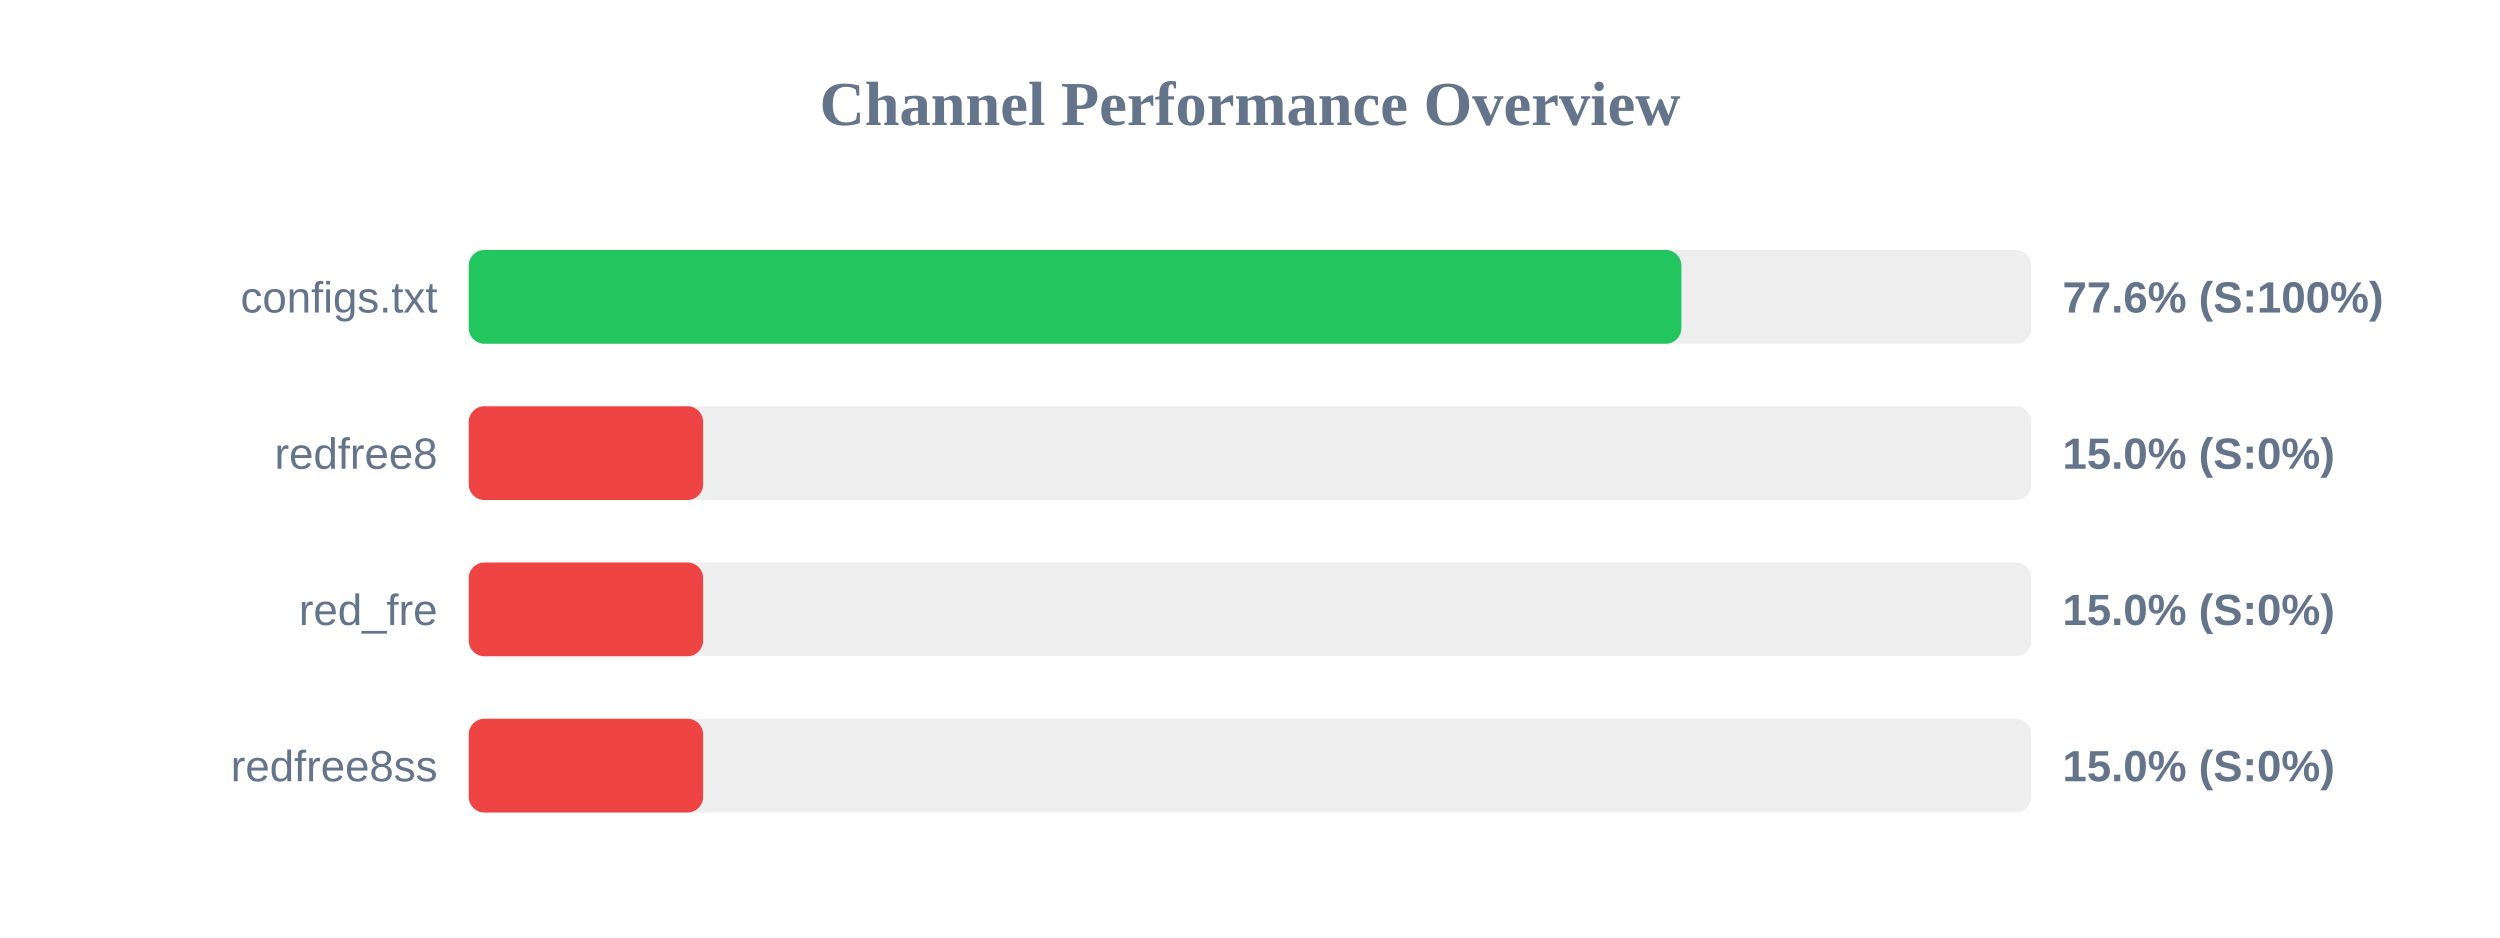
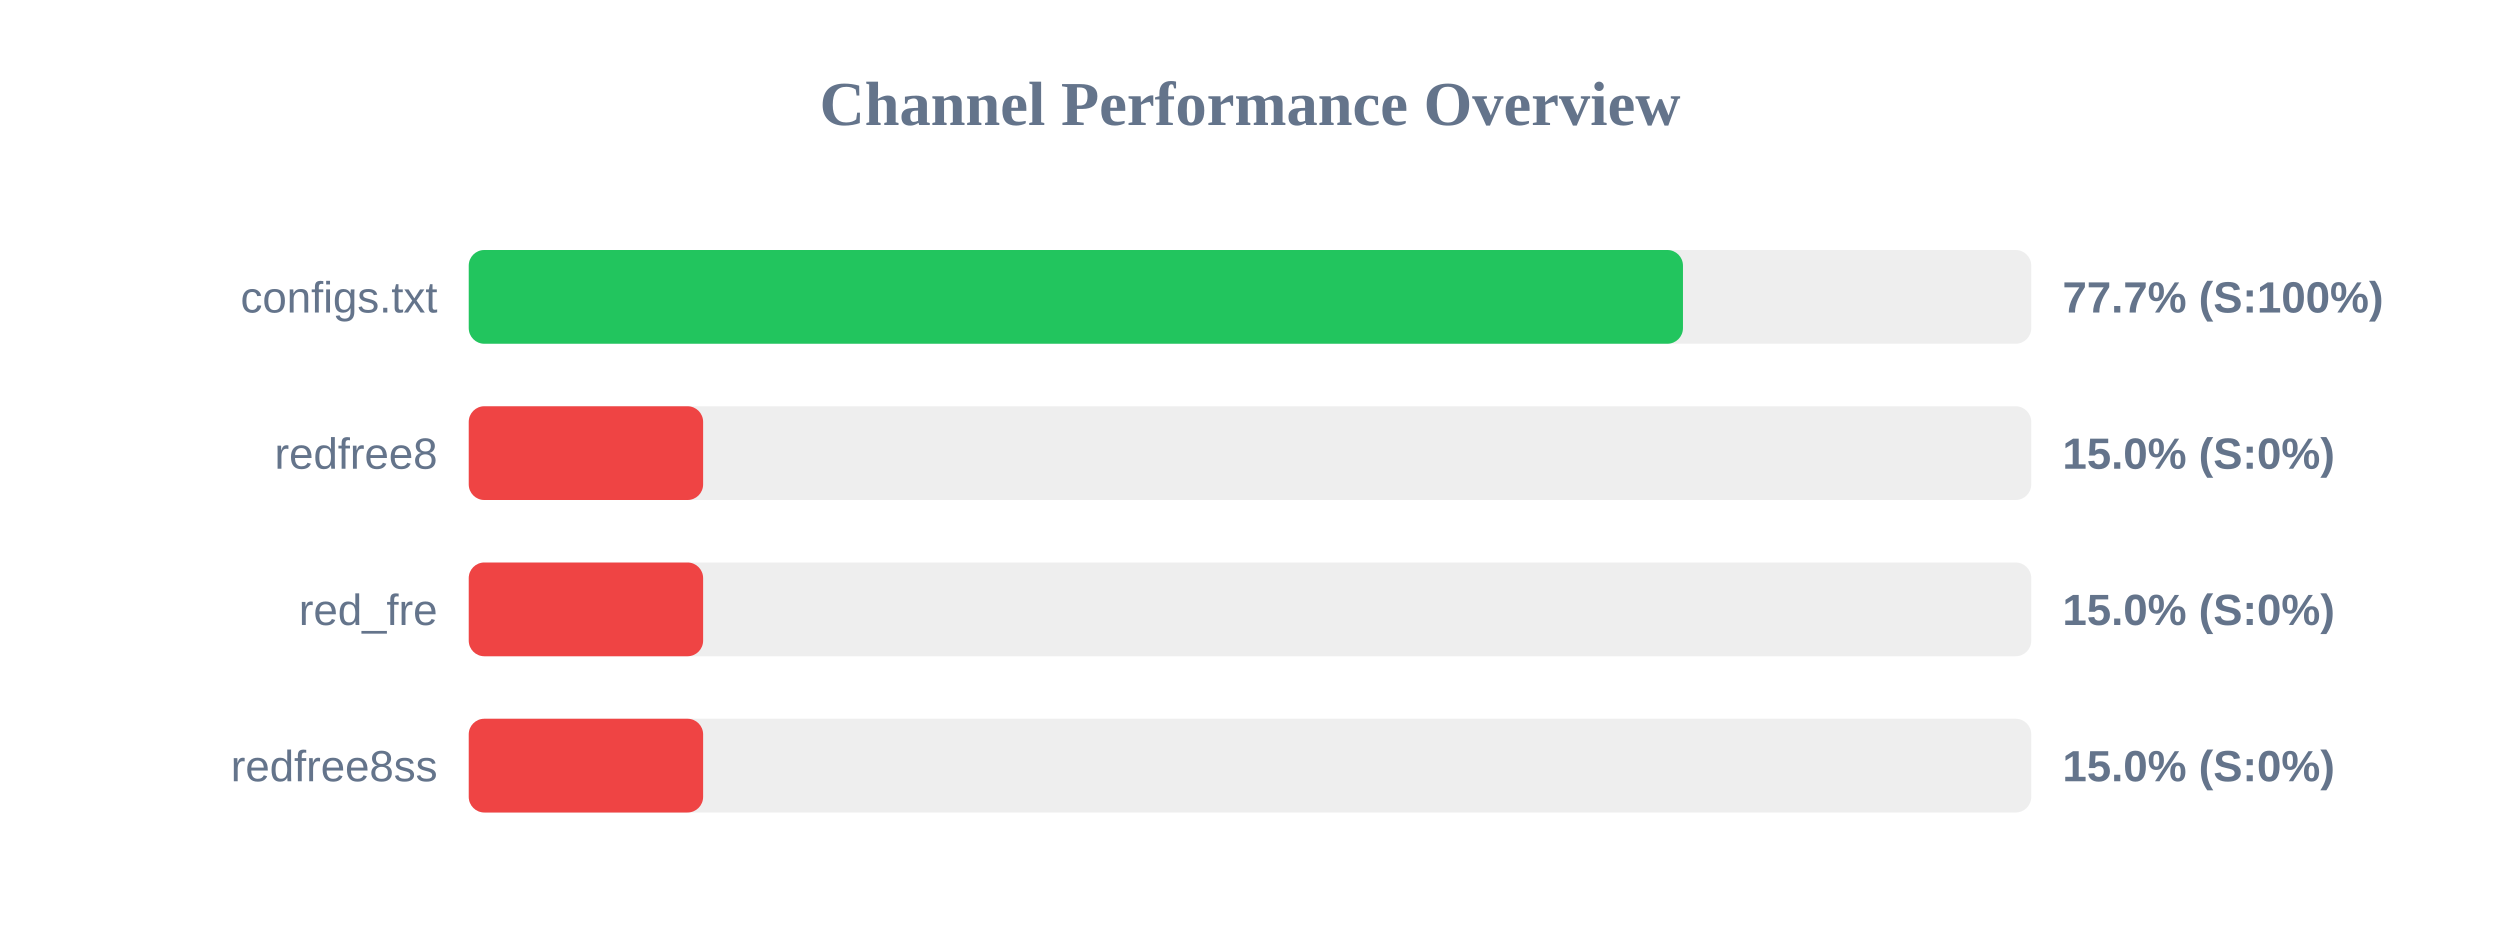
<svg xmlns="http://www.w3.org/2000/svg" width="800" height="300" version="1.1">
  <style>
        .row { font: 14px Arial; fill: #64748b; }
        .score { font: bold 14px Arial; fill: #64748b; }
    </style>
  <text x="400" y="40" text-anchor="middle" font-size="20px" font-weight="bold" fill="#64748b">Channel Performance Overview</text>
  <rect x="150" y="80" width="500" height="30" fill="#eee" rx="5" />
-   <rect x="150" y="80" width="388.05" height="30" fill="#22c55e" rx="5" />
+   <rect x="150" y="80" width="388.55" height="30" fill="#22c55e" rx="5" />
  <text x="140" y="100" text-anchor="end" class="row">configs.txt</text>
-   <text x="660" y="100" text-anchor="start" class="score">77.6% (S:100%)</text>
+   <text x="660" y="100" text-anchor="start" class="score">77.7% (S:100%)</text>
  <rect x="150" y="130" width="500" height="30" fill="#eee" rx="5" />
  <rect x="150" y="130" width="75.0" height="30" fill="#ef4444" rx="5" />
  <text x="140" y="150" text-anchor="end" class="row">redfree8</text>
  <text x="660" y="150" text-anchor="start" class="score">15.0% (S:0%)</text>
  <rect x="150" y="180" width="500" height="30" fill="#eee" rx="5" />
  <rect x="150" y="180" width="75.0" height="30" fill="#ef4444" rx="5" />
  <text x="140" y="200" text-anchor="end" class="row">red_fre</text>
  <text x="660" y="200" text-anchor="start" class="score">15.0% (S:0%)</text>
  <rect x="150" y="230" width="500" height="30" fill="#eee" rx="5" />
  <rect x="150" y="230" width="75.0" height="30" fill="#ef4444" rx="5" />
  <text x="140" y="250" text-anchor="end" class="row">redfree8ss</text>
  <text x="660" y="250" text-anchor="start" class="score">15.0% (S:0%)</text>
</svg>
